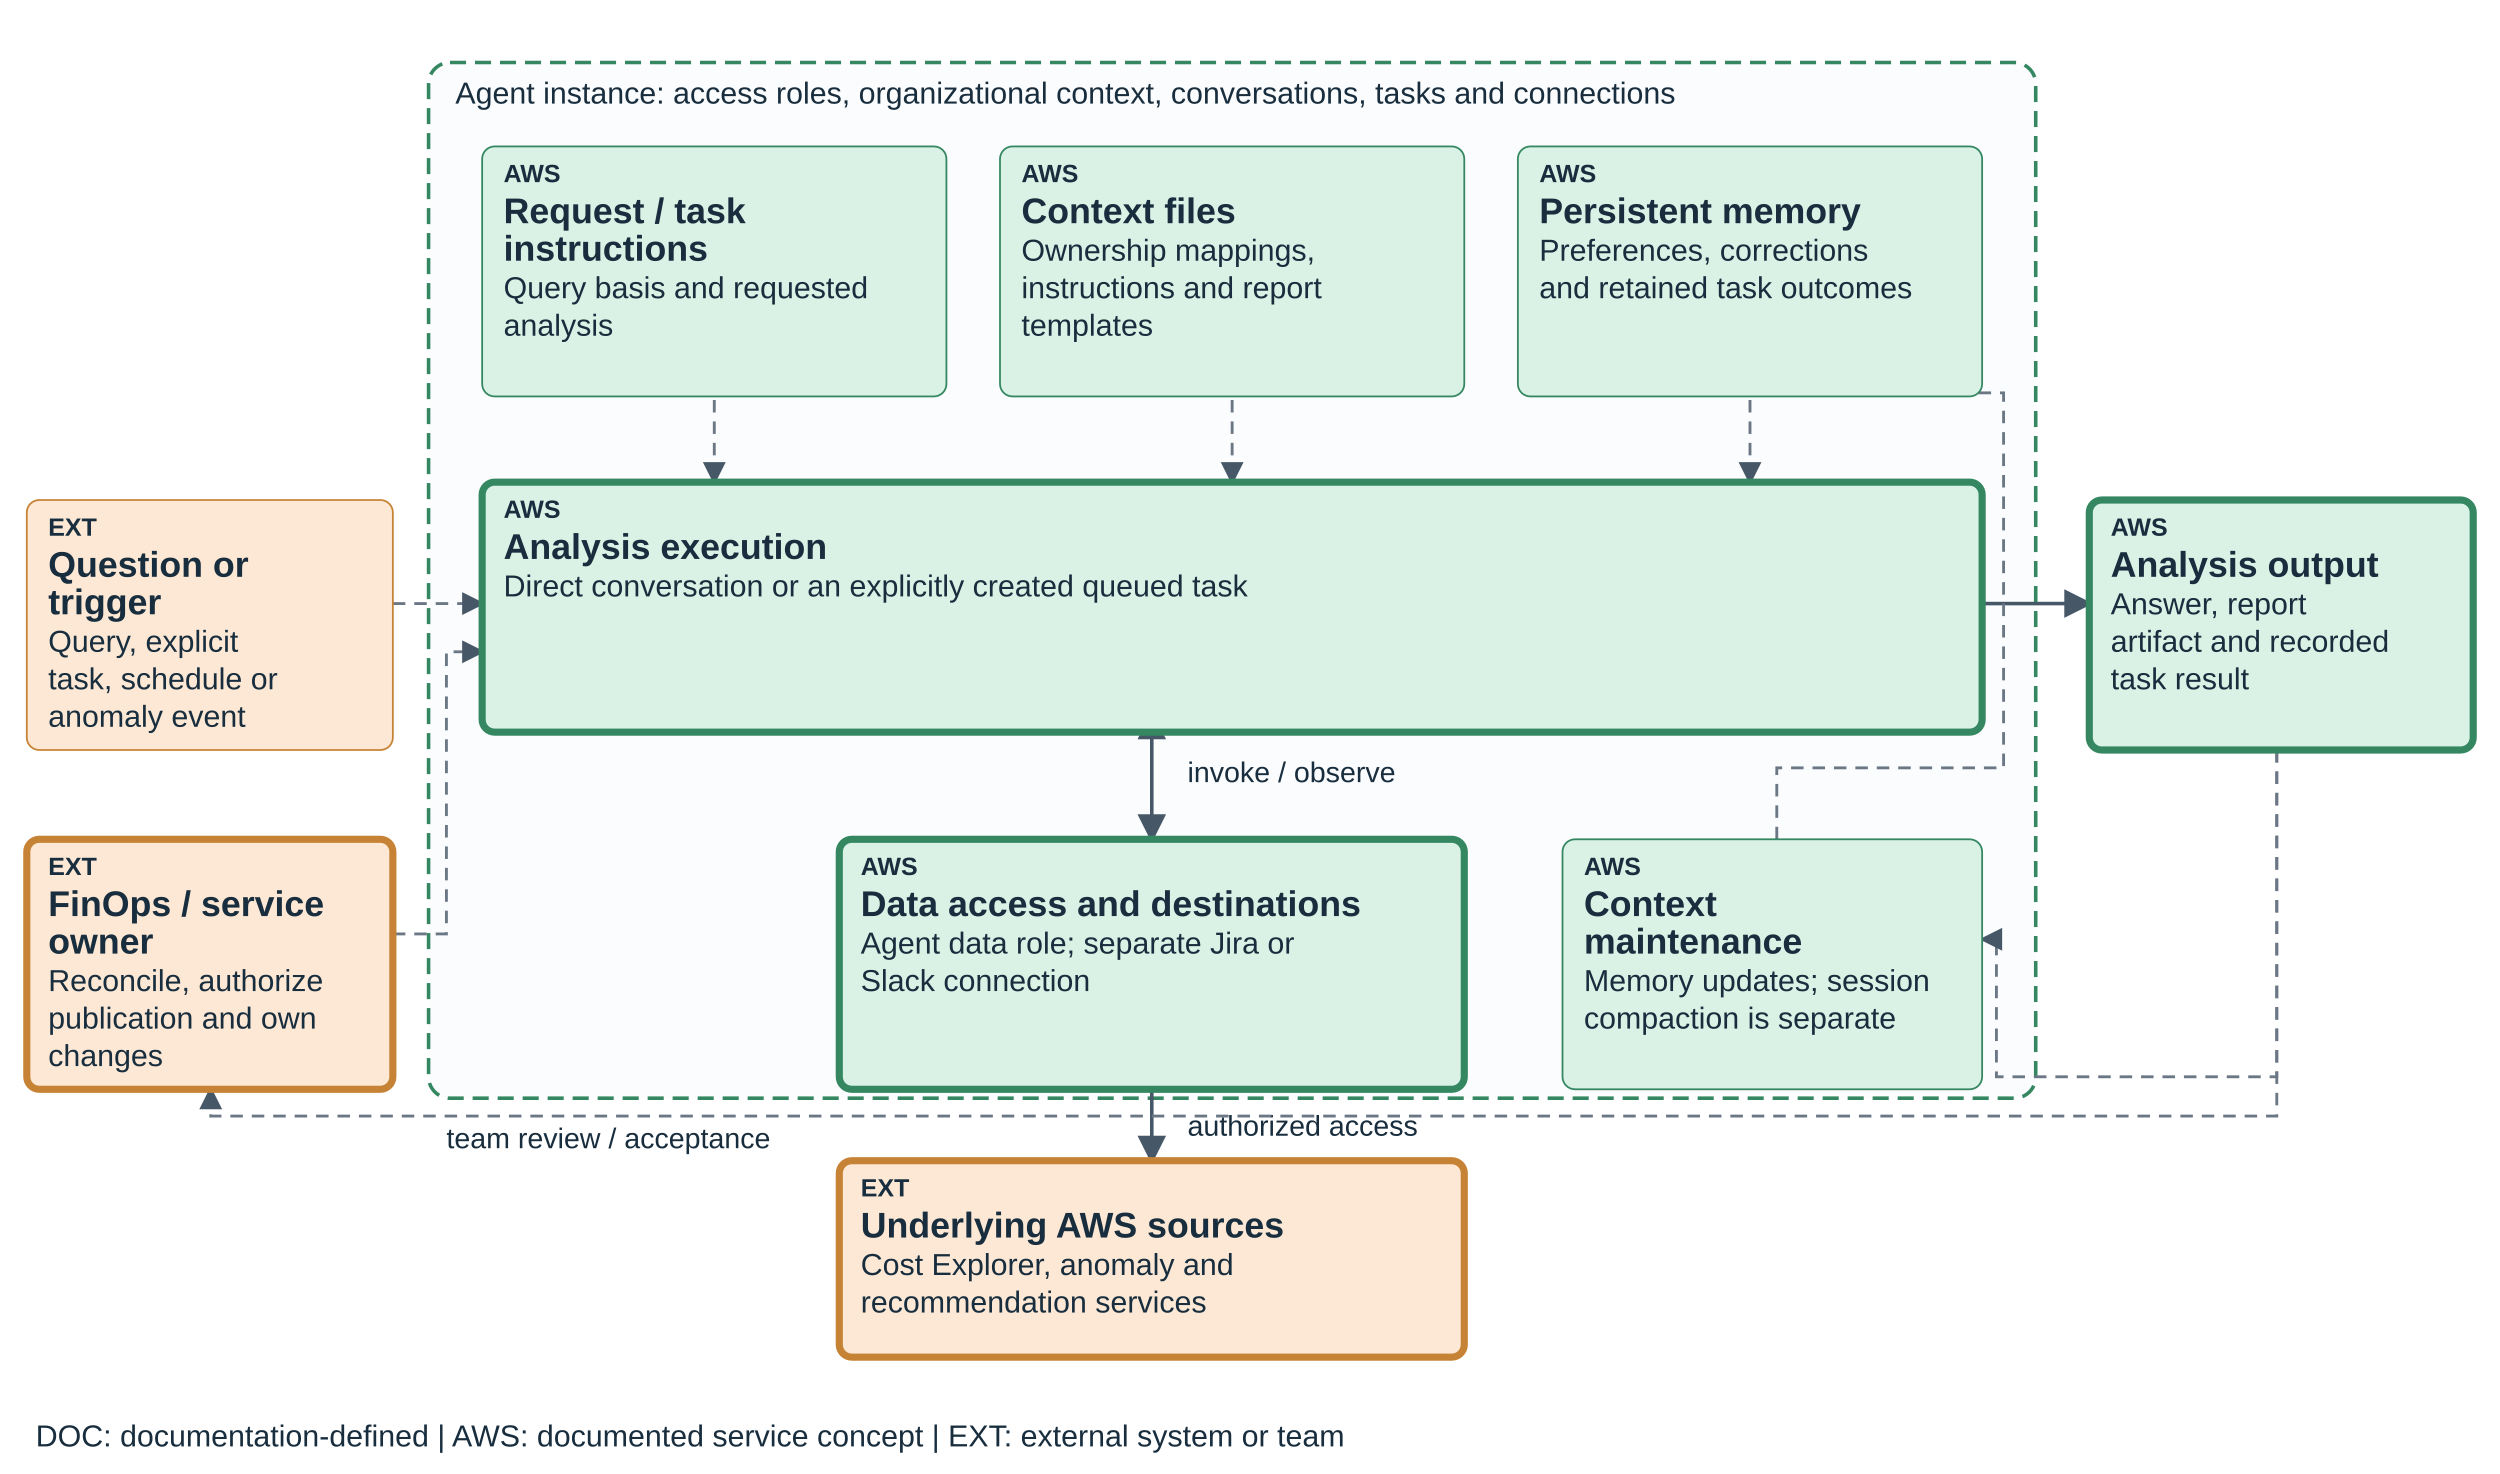
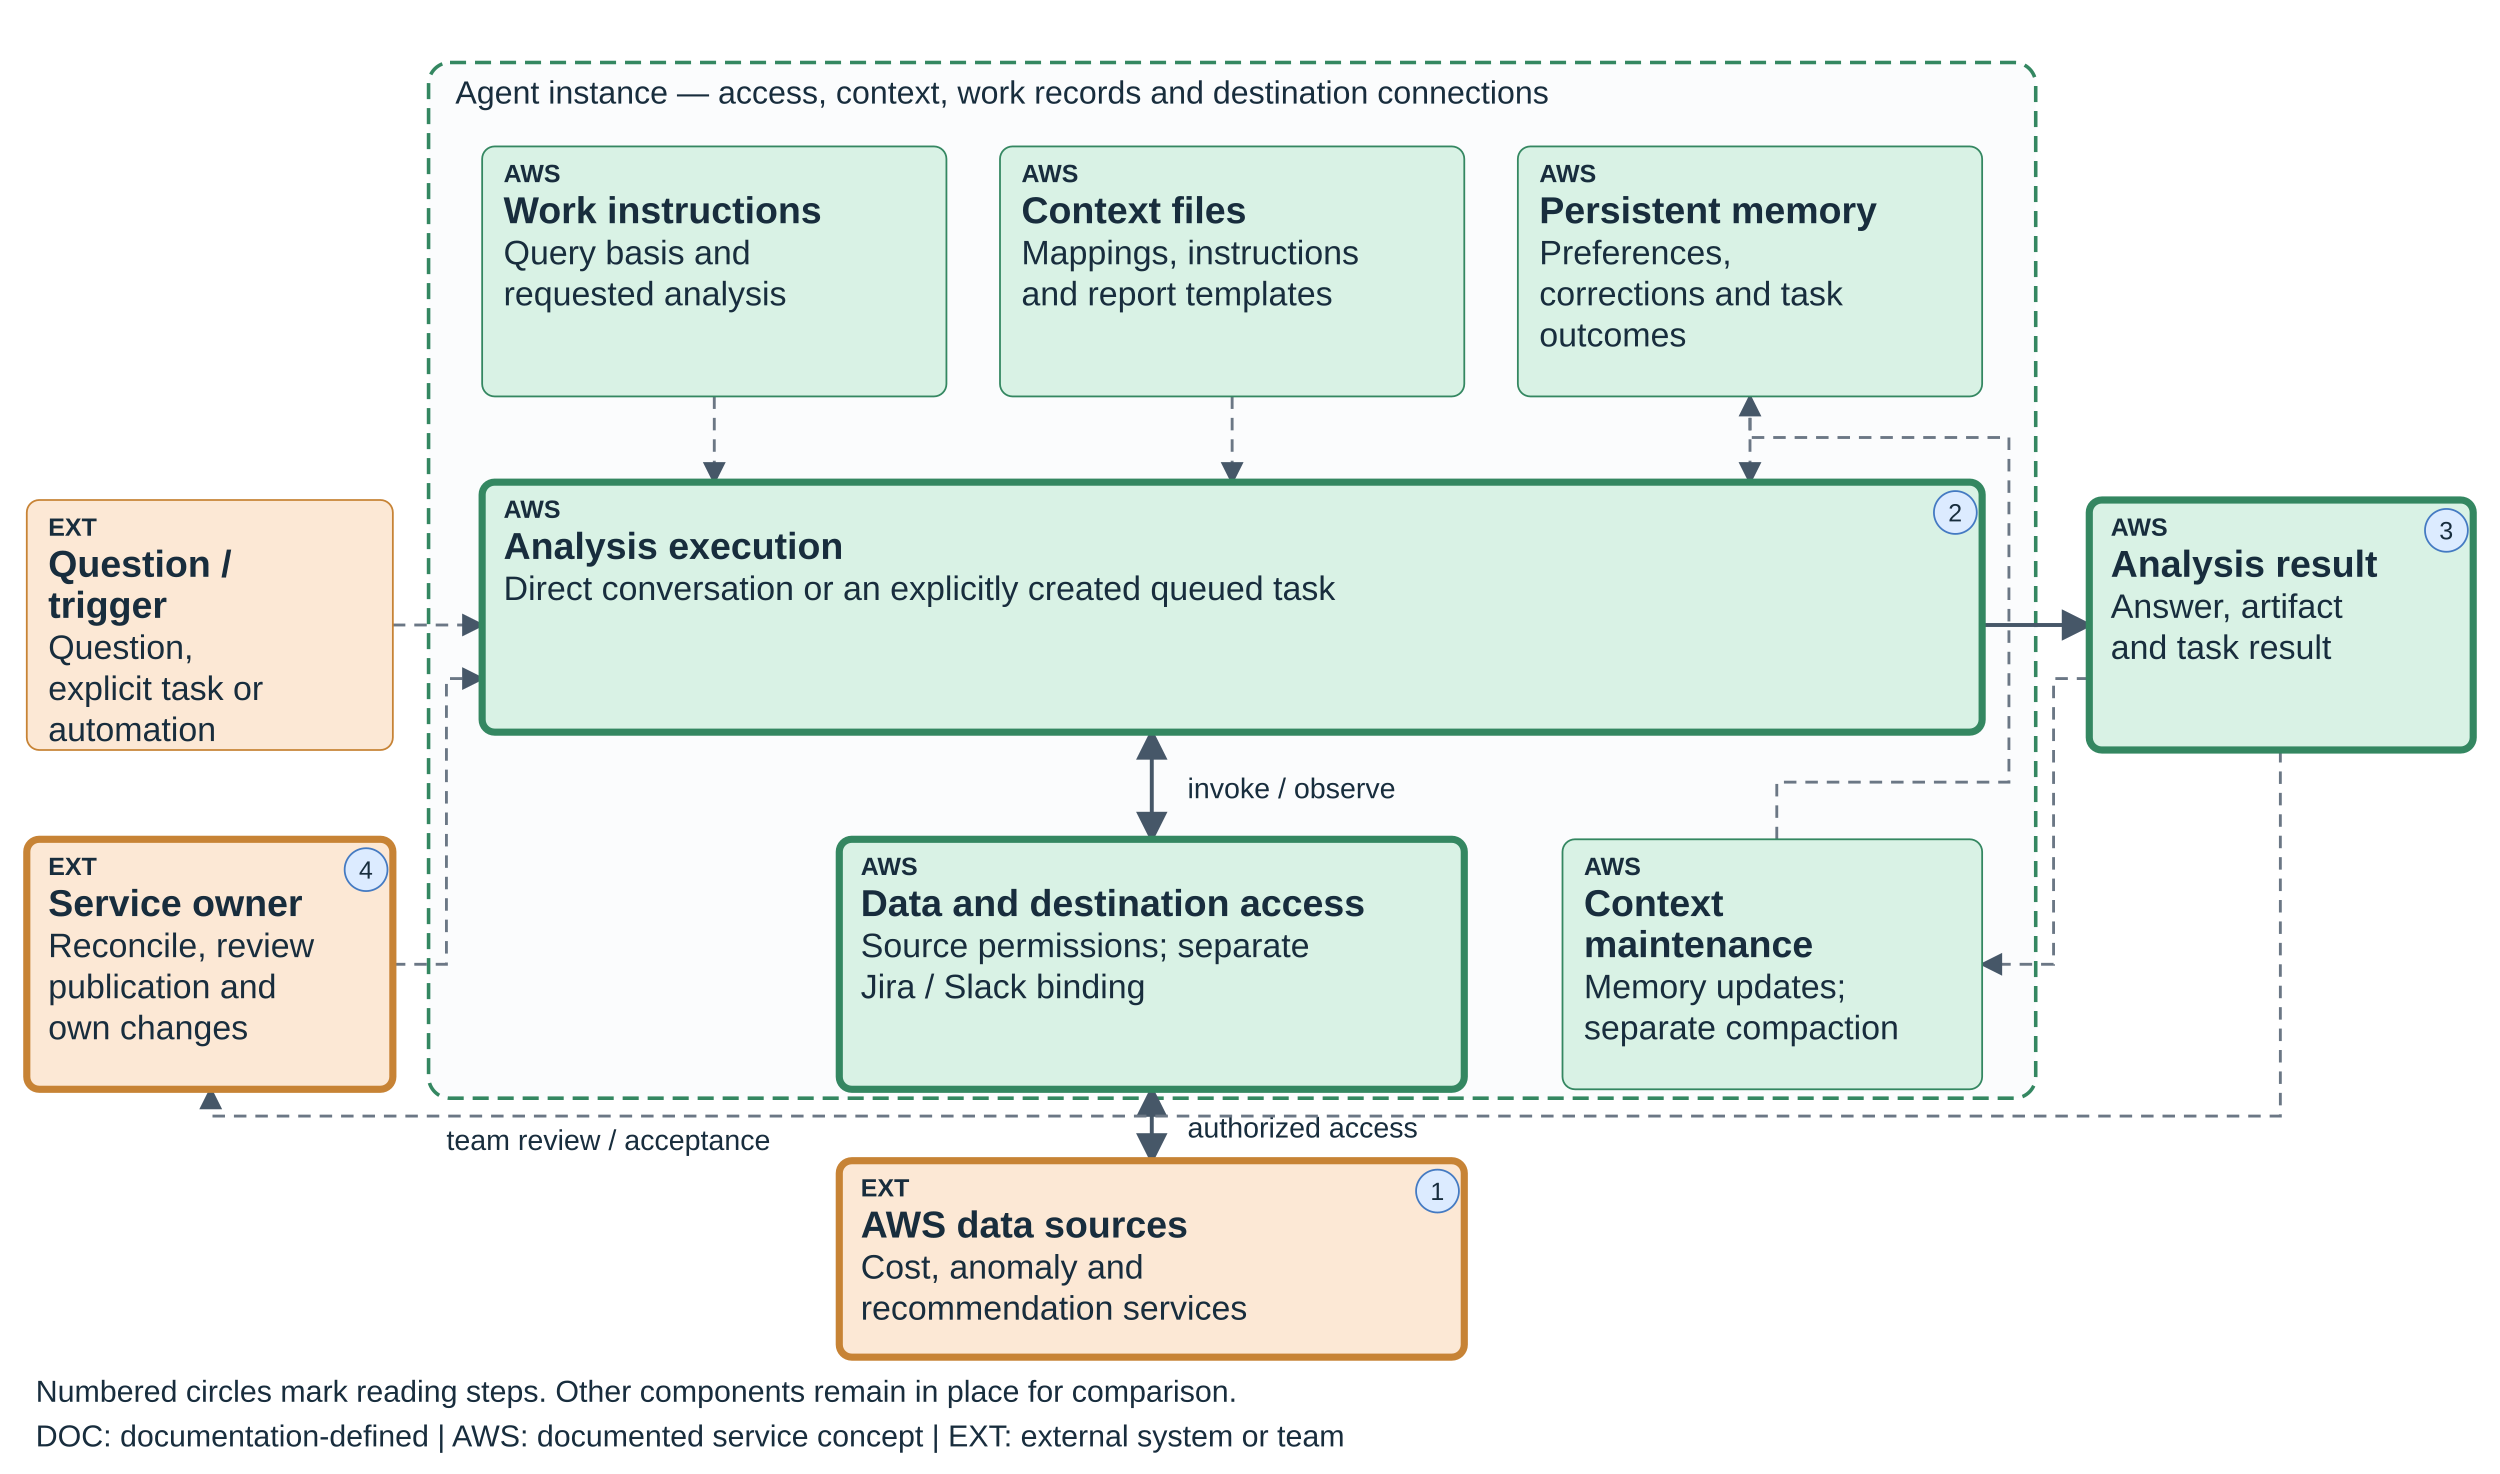
<svg xmlns="http://www.w3.org/2000/svg" viewBox="0 0 1400 825" role="img" aria-labelledby="teaching-finops-optimization-title teaching-finops-optimization-desc" data-diagram="teaching-finops-optimization" data-layout="teaching-fixed-v1" data-product="finops" data-view="optimization">
  <defs>
    <marker id="arrow" markerWidth="8" markerHeight="8" refX="7" refY="4" orient="auto-start-reverse">
      <path d="M0,0 L8,4 L0,8" fill="#465768" />
    </marker>
  </defs>
-   <style>text{font-family:Arial,sans-serif;fill:#182d3d}.label{font-size:20px;font-weight:600}.detail{font-size:17px}.tag{font-size:14px;font-weight:700}.edge{fill:none;stroke:#465768;stroke-width:2;marker-end:url(#arrow)}.edge-soft{fill:none;stroke:#6b7785;stroke-width:1.6;stroke-dasharray:7 5;marker-end:url(#arrow)}</style>
+   <style>text{font-family:Arial,sans-serif;fill:#182d3d}.label{font-size:21px;font-weight:600}.detail{font-size:19px}.tag{font-size:14px;font-weight:700}.edge{fill:none;stroke:#465768;stroke-width:2.2;marker-end:url(#arrow)}.edge-soft{fill:none;stroke:#6b7785;stroke-width:1.6;stroke-dasharray:7 5;marker-end:url(#arrow)}</style>
  <rect x="240" y="35" width="900" height="580" rx="12" fill="#fbfcfd" stroke="#348761" stroke-width="2" stroke-dasharray="9 5" />
-   <text x="255" y="58" font-size="17">Agent instance: access roles, organizational context, conversations, tasks and connections</text>
-   <path data-edge="request-execution" class="edge-soft" d="M220 338 H270" />
-   <path data-edge="instructions-execution" class="edge-soft" d="M400 200 V270" />
-   <path data-edge="skills-execution" class="edge-soft" d="M690 200 V270" />
-   <path data-edge="knowledge-execution" class="edge-soft" d="M980 200 V270" />
-   <path data-edge="execution-result" class="edge" d="M1110 338 H1170" />
-   <path data-edge="execution-connections" class="edge" d="M645 400 V470" marker-start="url(#arrow)" />
-   <path data-edge="connections-sources" class="edge" d="M645 582 V650" marker-start="url(#arrow)" />
-   <text x="665" y="438" font-size="16">invoke / observe</text>
-   <text x="665" y="636" font-size="16">authorized access</text>
-   <path class="edge-soft" data-edge="result-learning" d="M1275 396 V603 H1118 V526 H1110" />
-   <path class="edge-soft" data-edge="learning-knowledge" d="M995 470 V430 H1122 V220 H980 V200" />
-   <path class="edge-soft" data-edge="operator-execution" d="M220 523 H250 V365 H270" />
-   <path class="edge-soft" data-edge="result-operator" d="M1275 420 V625 H118 V610" />
-   <text x="250" y="643" font-size="16">team review / acceptance</text>
+   <text x="255" y="58" font-size="18">Agent instance — access, context, work records and destination connections</text>
+   <path data-edge="request-execution" class="edge-soft" d="M220 350 H270" />
+   <path data-edge="instructions-execution" class="edge-soft" d="M400 222 V270" />
+   <path data-edge="skills-execution" class="edge-soft" d="M690 222 V270" />
+   <path data-edge="knowledge-execution" class="edge-soft" d="M980 222 V270" />
+   <path data-edge="execution-result" class="edge" d="M1110 350 H1170" />
+   <path data-edge="execution-connections" class="edge" d="M645 410 V470" marker-start="url(#arrow)" />
+   <path data-edge="connections-sources" class="edge" d="M645 610 V650" marker-start="url(#arrow)" />
+   <text x="665" y="447" font-size="16">invoke / observe</text>
+   <text x="665" y="637" font-size="16">authorized access</text>
+   <path class="edge-soft" data-edge="result-learning" d="M1170 380 H1150 V540 H1110" />
+   <path class="edge-soft" data-edge="learning-knowledge" d="M995 470 V438 H1125 V245 H980 V222" />
+   <path class="edge-soft" data-edge="operator-execution" d="M220 540 H250 V380 H270" />
+   <path class="edge-soft" data-edge="result-operator" d="M1277 420 V625 H118 V610" />
+   <text x="250" y="644" font-size="16">team review / acceptance</text>
  <g data-node="request" data-box="15,280,205,140" data-owner="external">
    <rect x="15" y="280" width="205" height="140" rx="7" fill="#FCE8D5" stroke="#C78335" stroke-width="1" />
    <text class="tag" x="27" y="300">EXT</text>
-     <text class="label" x="27" y="323">Question or</text>
-     <text class="label" x="27" y="344">trigger</text>
-     <text class="detail" x="27" y="365">Query, explicit</text>
-     <text class="detail" x="27" y="386">task, schedule or</text>
-     <text class="detail" x="27" y="407">anomaly event</text>
+     <text class="label" x="27" y="323">Question /</text>
+     <text class="label" x="27" y="346">trigger</text>
+     <text class="detail" x="27" y="369">Question,</text>
+     <text class="detail" x="27" y="392">explicit task or</text>
+     <text class="detail" x="27" y="415">automation</text>
  </g>
  <g data-node="instructions" data-box="270,82,260,140" data-owner="aws">
    <rect x="270" y="82" width="260" height="140" rx="7" fill="#D9F2E5" stroke="#348761" stroke-width="1" />
    <text class="tag" x="282" y="102">AWS</text>
-     <text class="label" x="282" y="125">Request / task</text>
-     <text class="label" x="282" y="146">instructions</text>
-     <text class="detail" x="282" y="167">Query basis and requested</text>
-     <text class="detail" x="282" y="188">analysis</text>
+     <text class="label" x="282" y="125">Work instructions</text>
+     <text class="detail" x="282" y="148">Query basis and</text>
+     <text class="detail" x="282" y="171">requested analysis</text>
  </g>
  <g data-node="skills" data-box="560,82,260,140" data-owner="aws">
    <rect x="560" y="82" width="260" height="140" rx="7" fill="#D9F2E5" stroke="#348761" stroke-width="1" />
    <text class="tag" x="572" y="102">AWS</text>
    <text class="label" x="572" y="125">Context files</text>
-     <text class="detail" x="572" y="146">Ownership mappings,</text>
-     <text class="detail" x="572" y="167">instructions and report</text>
-     <text class="detail" x="572" y="188">templates</text>
+     <text class="detail" x="572" y="148">Mappings, instructions</text>
+     <text class="detail" x="572" y="171">and report templates</text>
  </g>
  <g data-node="knowledge" data-box="850,82,260,140" data-owner="aws">
    <rect x="850" y="82" width="260" height="140" rx="7" fill="#D9F2E5" stroke="#348761" stroke-width="1" />
    <text class="tag" x="862" y="102">AWS</text>
    <text class="label" x="862" y="125">Persistent memory</text>
-     <text class="detail" x="862" y="146">Preferences, corrections</text>
-     <text class="detail" x="862" y="167">and retained task outcomes</text>
+     <text class="detail" x="862" y="148">Preferences,</text>
+     <text class="detail" x="862" y="171">corrections and task</text>
+     <text class="detail" x="862" y="194">outcomes</text>
  </g>
  <g data-node="execution" data-box="270,270,840,140" data-owner="aws">
    <rect x="270" y="270" width="840" height="140" rx="7" fill="#D9F2E5" stroke="#348761" stroke-width="4" />
    <text class="tag" x="282" y="290">AWS</text>
    <text class="label" x="282" y="313">Analysis execution</text>
-     <text class="detail" x="282" y="334">Direct conversation or an explicitly created queued task</text>
+     <text class="detail" x="282" y="336">Direct conversation or an explicitly created queued task</text>
+     <circle data-reading-step="2" cx="1095" cy="287" r="12" fill="#DCEBFF" stroke="#447AC2" />
+     <text x="1091" y="292" font-size="14">2</text>
  </g>
  <g data-node="connections" data-box="470,470,350,140" data-owner="aws">
    <rect x="470" y="470" width="350" height="140" rx="7" fill="#D9F2E5" stroke="#348761" stroke-width="4" />
    <text class="tag" x="482" y="490">AWS</text>
-     <text class="label" x="482" y="513">Data access and destinations</text>
-     <text class="detail" x="482" y="534">Agent data role; separate Jira or</text>
-     <text class="detail" x="482" y="555">Slack connection</text>
+     <text class="label" x="482" y="513">Data and destination access</text>
+     <text class="detail" x="482" y="536">Source permissions; separate</text>
+     <text class="detail" x="482" y="559">Jira / Slack binding</text>
  </g>
  <g data-node="learning" data-box="875,470,235,140" data-owner="aws">
    <rect x="875" y="470" width="235" height="140" rx="7" fill="#D9F2E5" stroke="#348761" stroke-width="1" />
    <text class="tag" x="887" y="490">AWS</text>
    <text class="label" x="887" y="513">Context</text>
-     <text class="label" x="887" y="534">maintenance</text>
-     <text class="detail" x="887" y="555">Memory updates; session</text>
-     <text class="detail" x="887" y="576">compaction is separate</text>
+     <text class="label" x="887" y="536">maintenance</text>
+     <text class="detail" x="887" y="559">Memory updates;</text>
+     <text class="detail" x="887" y="582">separate compaction</text>
  </g>
  <g data-node="sources" data-box="470,650,350,110" data-owner="external">
    <rect x="470" y="650" width="350" height="110" rx="7" fill="#FCE8D5" stroke="#C78335" stroke-width="4" />
    <text class="tag" x="482" y="670">EXT</text>
-     <text class="label" x="482" y="693">Underlying AWS sources</text>
-     <text class="detail" x="482" y="714">Cost Explorer, anomaly and</text>
-     <text class="detail" x="482" y="735">recommendation services</text>
+     <text class="label" x="482" y="693">AWS data sources</text>
+     <text class="detail" x="482" y="716">Cost, anomaly and</text>
+     <text class="detail" x="482" y="739">recommendation services</text>
+     <circle data-reading-step="1" cx="805" cy="667" r="12" fill="#DCEBFF" stroke="#447AC2" />
+     <text x="801" y="672" font-size="14">1</text>
  </g>
  <g data-node="result" data-box="1170,280,215,140" data-owner="aws">
    <rect x="1170" y="280" width="215" height="140" rx="7" fill="#D9F2E5" stroke="#348761" stroke-width="4" />
    <text class="tag" x="1182" y="300">AWS</text>
-     <text class="label" x="1182" y="323">Analysis output</text>
-     <text class="detail" x="1182" y="344">Answer, report</text>
-     <text class="detail" x="1182" y="365">artifact and recorded</text>
-     <text class="detail" x="1182" y="386">task result</text>
+     <text class="label" x="1182" y="323">Analysis result</text>
+     <text class="detail" x="1182" y="346">Answer, artifact</text>
+     <text class="detail" x="1182" y="369">and task result</text>
+     <circle data-reading-step="3" cx="1370" cy="297" r="12" fill="#DCEBFF" stroke="#447AC2" />
+     <text x="1366" y="302" font-size="14">3</text>
  </g>
  <g data-node="operator" data-box="15,470,205,140" data-owner="external">
    <rect x="15" y="470" width="205" height="140" rx="7" fill="#FCE8D5" stroke="#C78335" stroke-width="4" />
    <text class="tag" x="27" y="490">EXT</text>
-     <text class="label" x="27" y="513">FinOps / service</text>
-     <text class="label" x="27" y="534">owner</text>
-     <text class="detail" x="27" y="555">Reconcile, authorize</text>
-     <text class="detail" x="27" y="576">publication and own</text>
-     <text class="detail" x="27" y="597">changes</text>
+     <text class="label" x="27" y="513">Service owner</text>
+     <text class="detail" x="27" y="536">Reconcile, review</text>
+     <text class="detail" x="27" y="559">publication and</text>
+     <text class="detail" x="27" y="582">own changes</text>
+     <circle data-reading-step="4" cx="205" cy="487" r="12" fill="#DCEBFF" stroke="#447AC2" />
+     <text x="201" y="492" font-size="14">4</text>
  </g>
+   <text x="20" y="785" font-size="17">Numbered circles mark reading steps. Other components remain in place for comparison.</text>
  <text x="20" y="810" font-size="17">DOC: documentation-defined  |  AWS: documented service concept  |  EXT: external system or team</text>
</svg>
